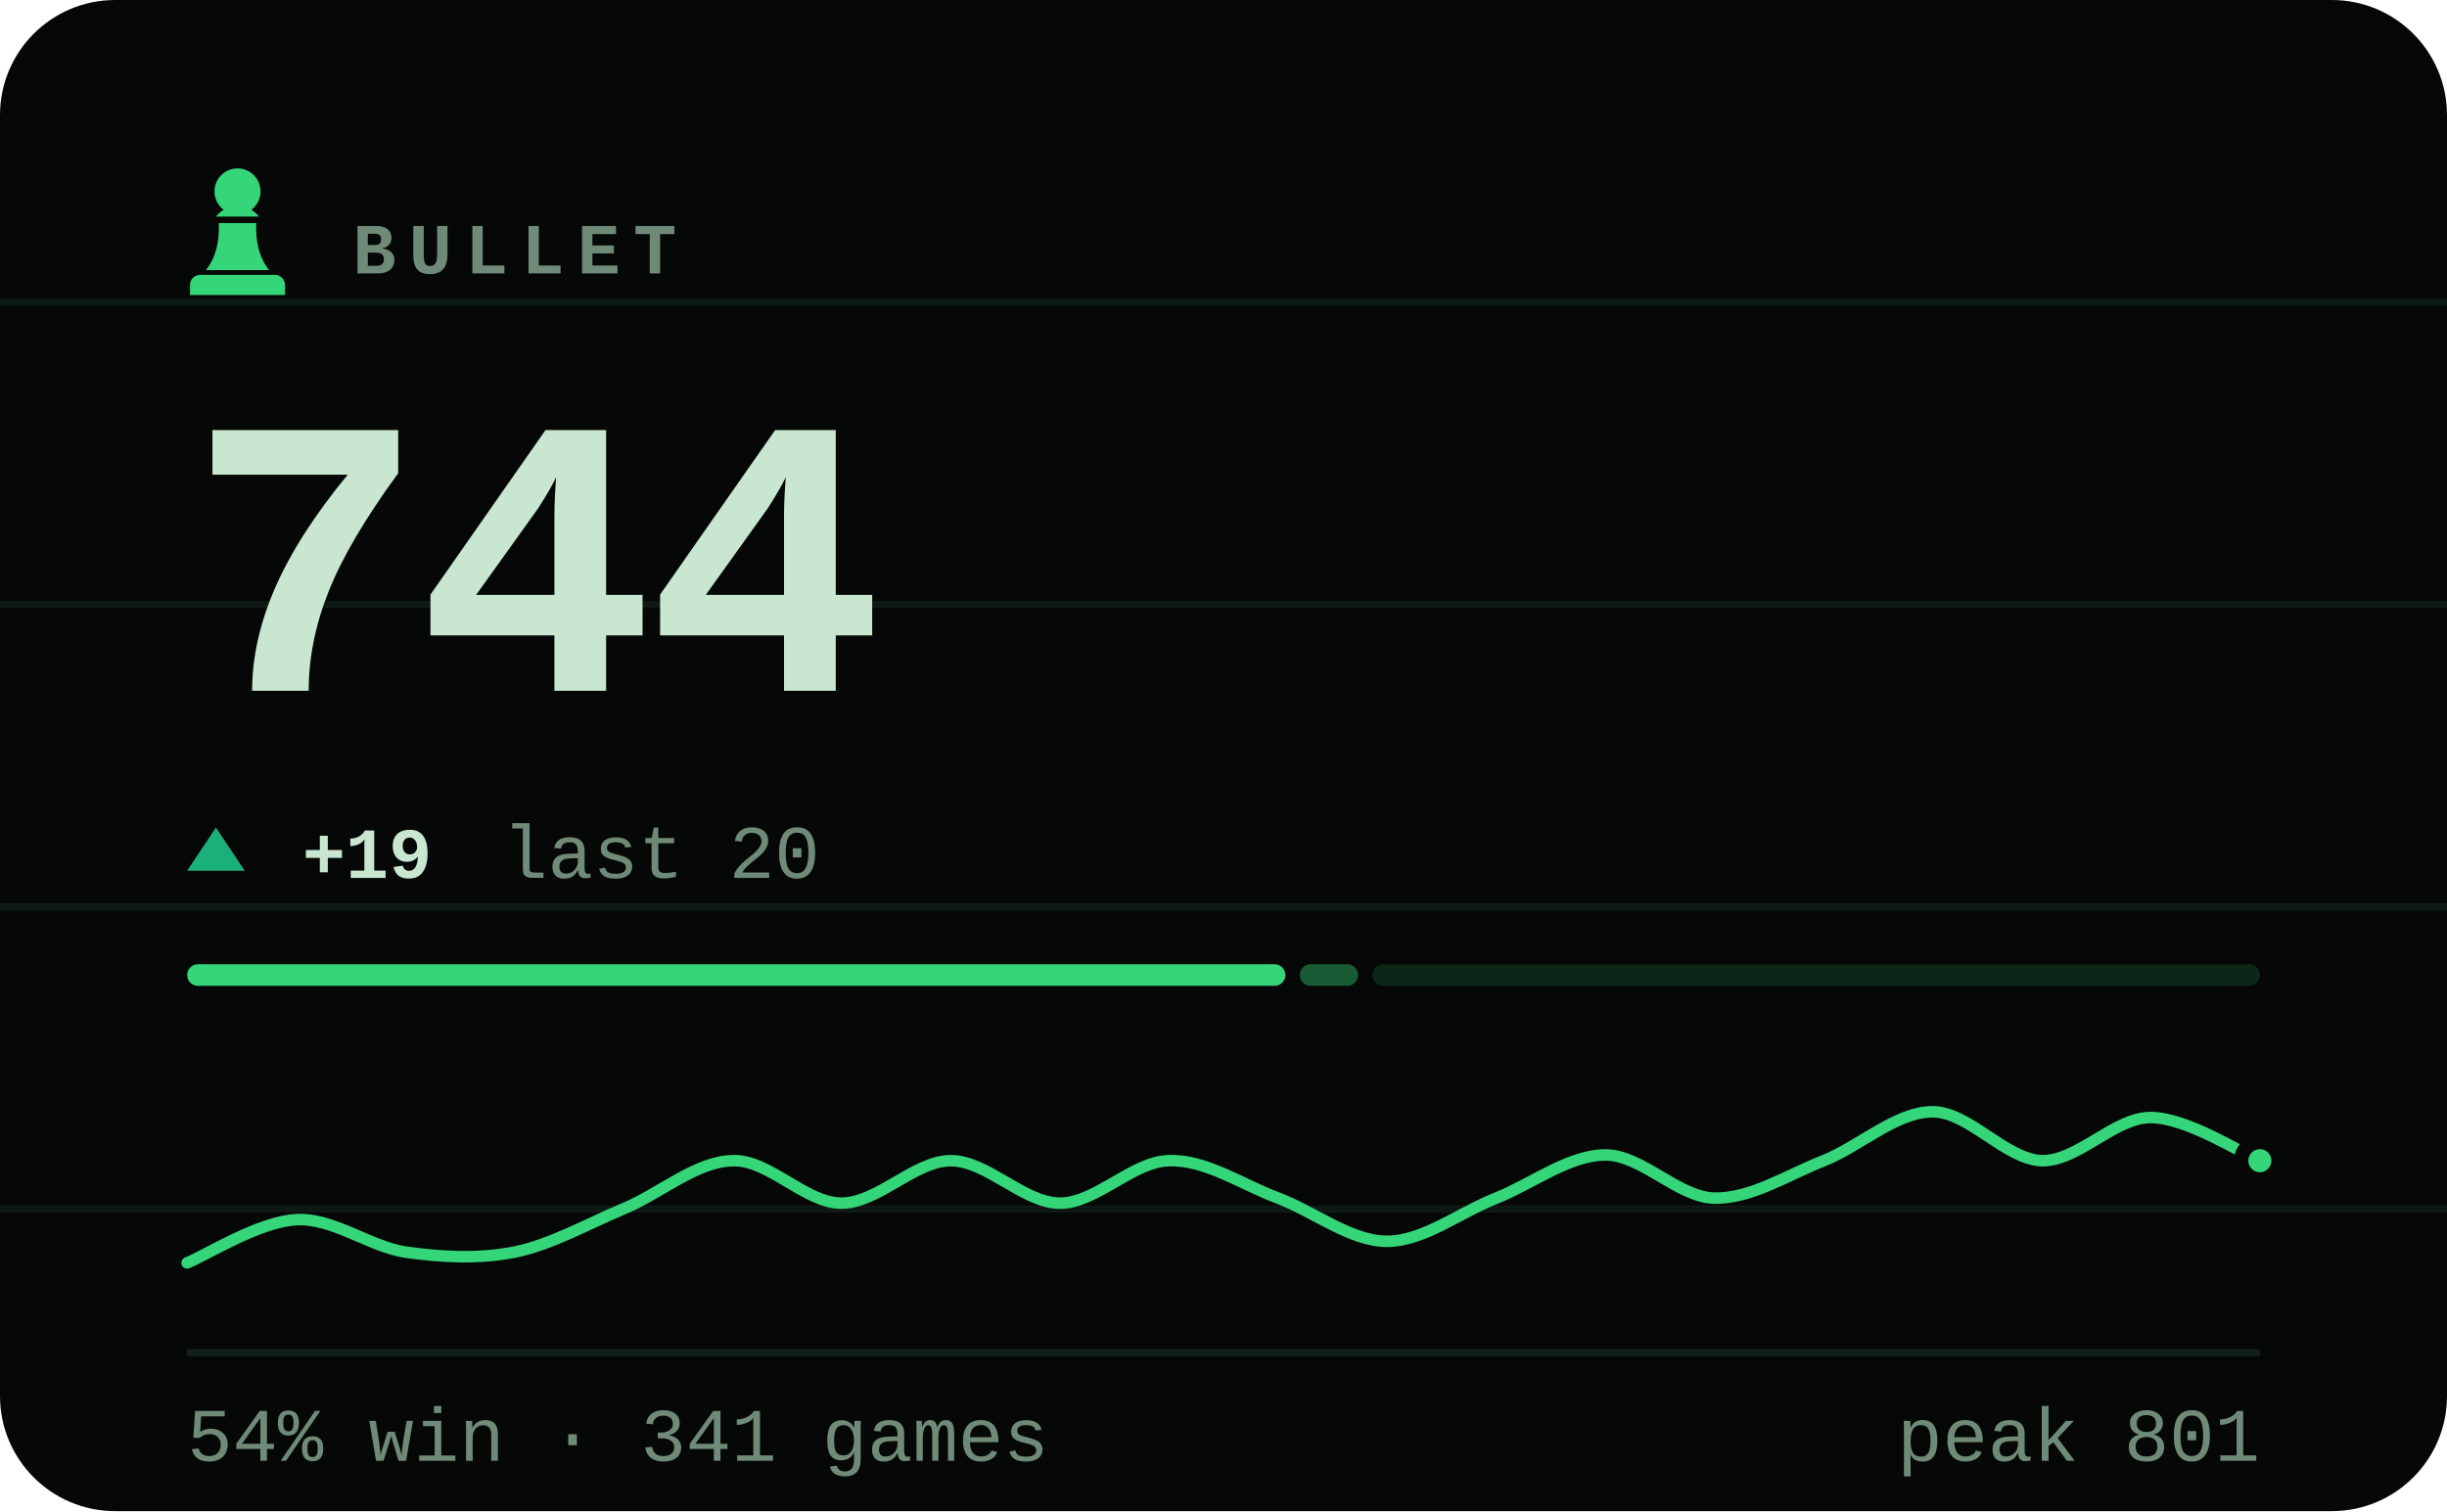
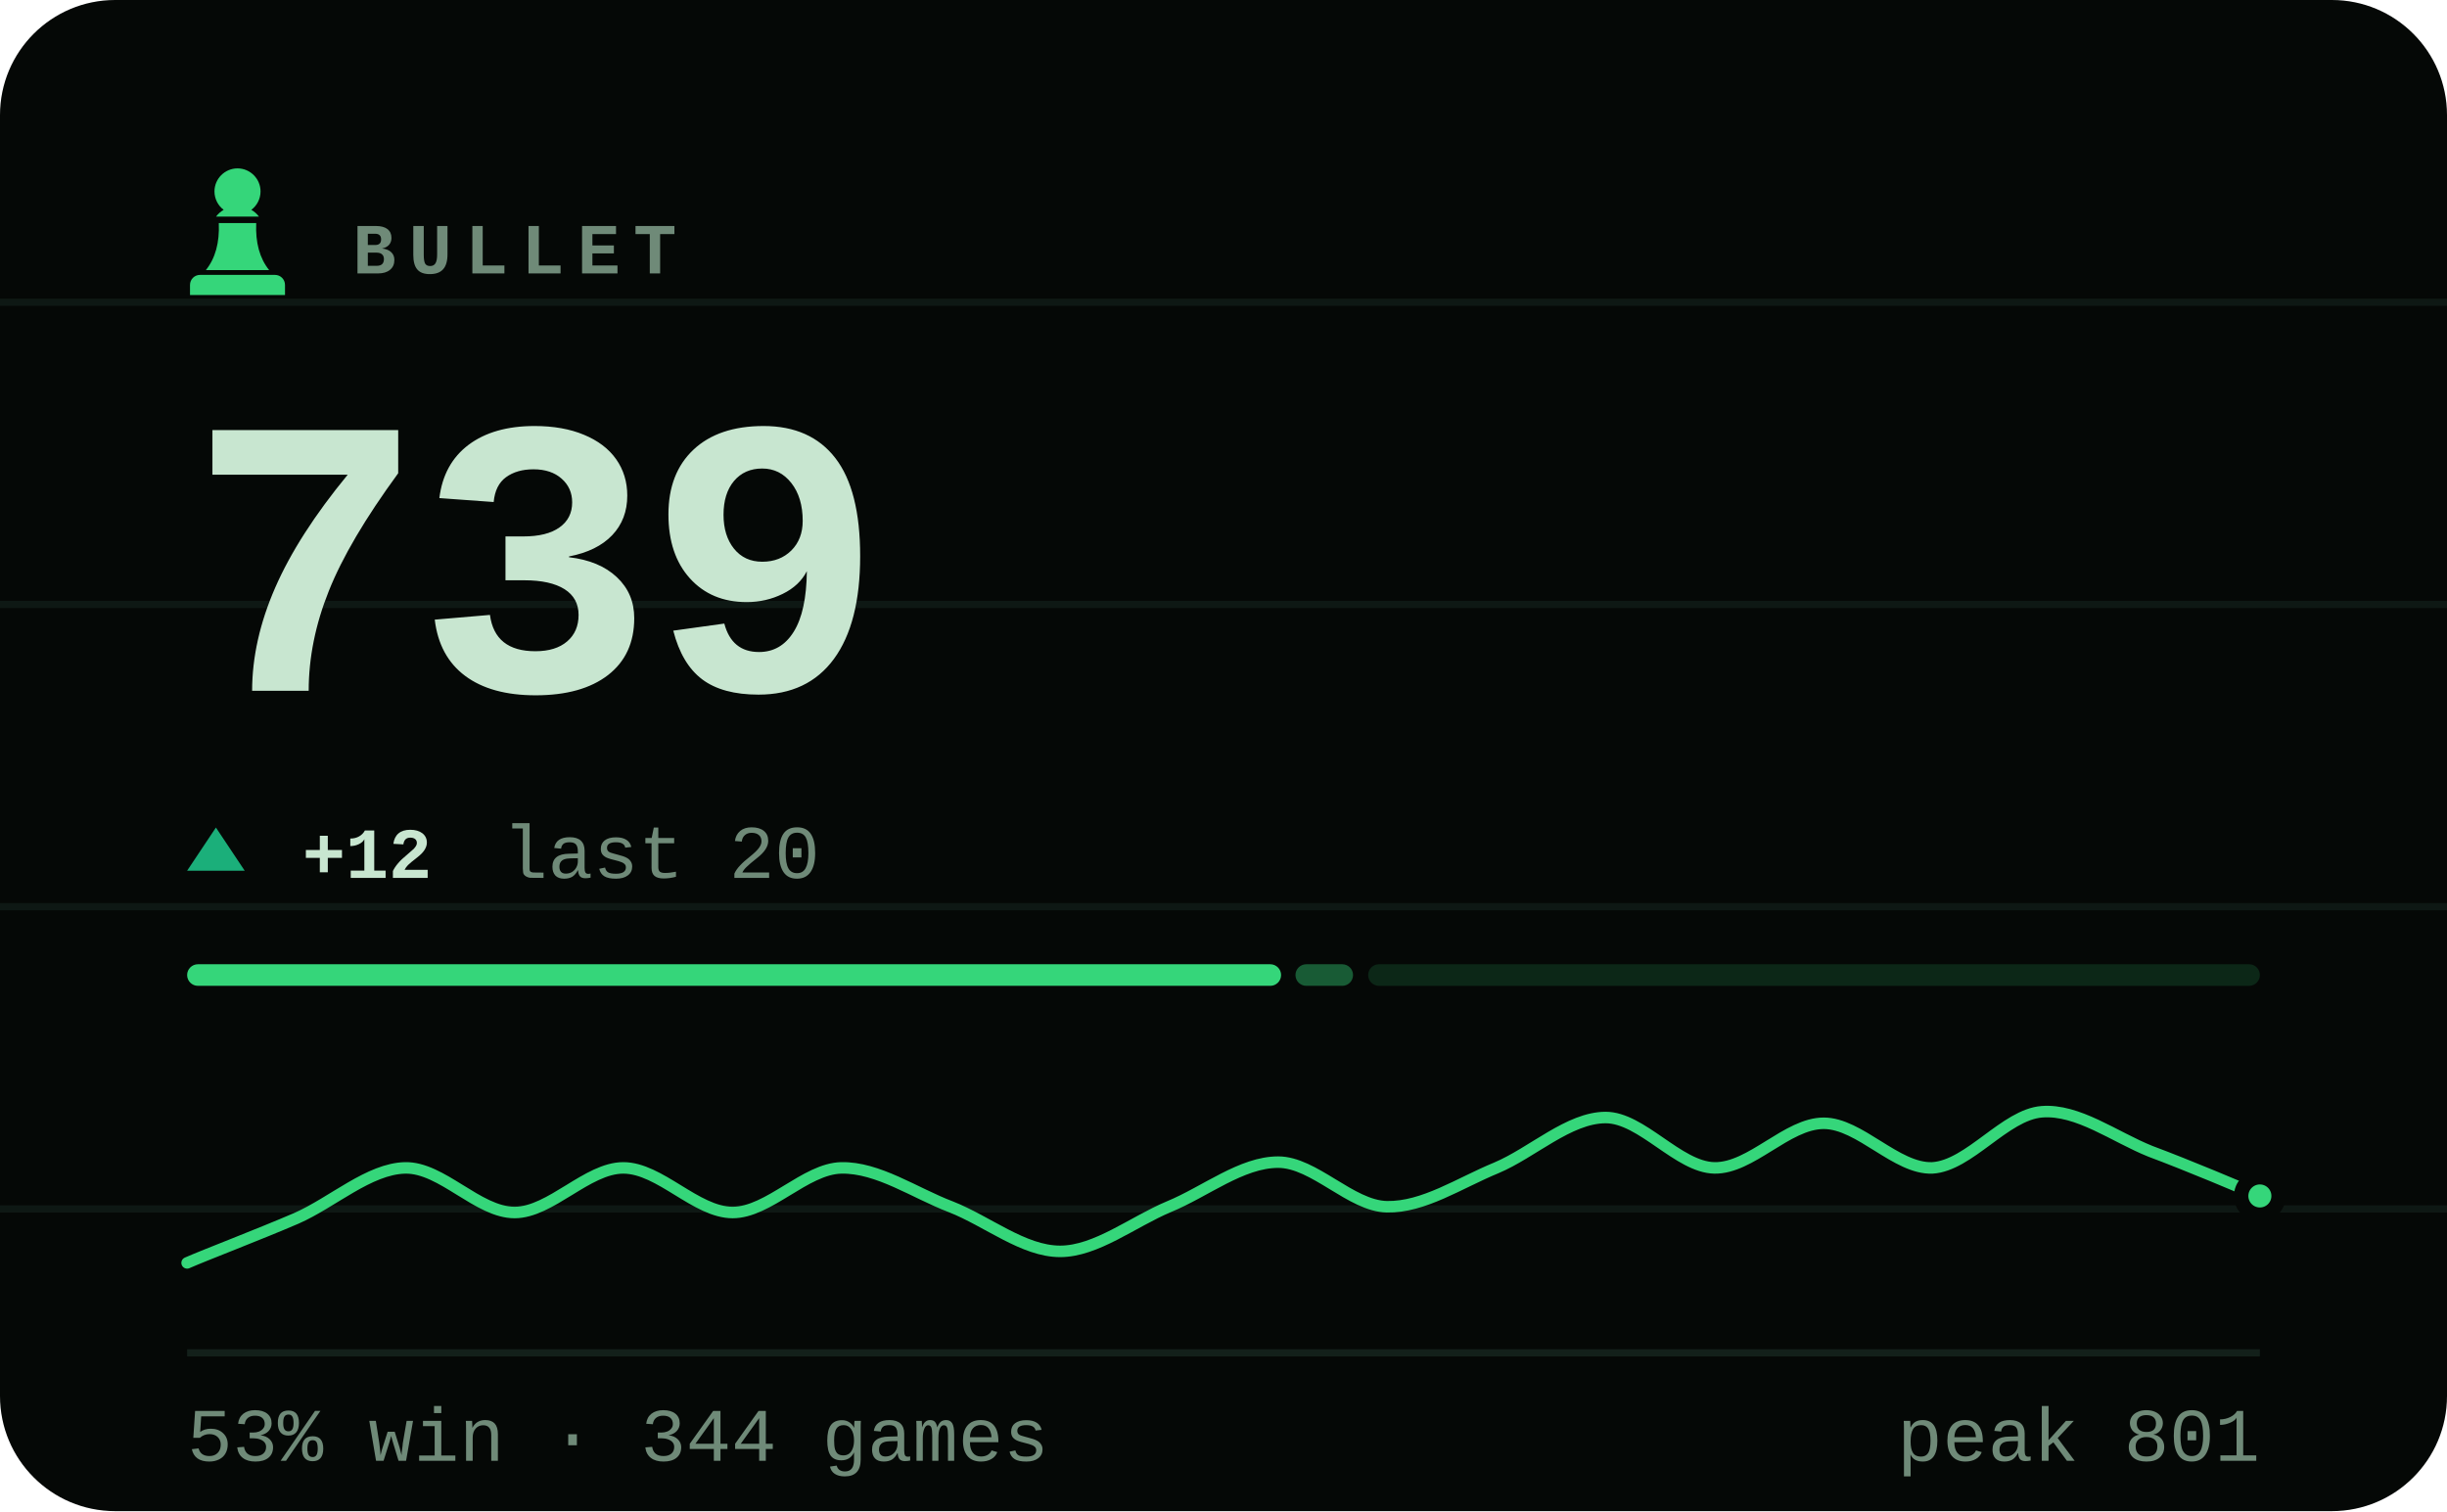
- <svg xmlns="http://www.w3.org/2000/svg" viewBox="0 0 340 210" width="340" height="210" role="img" aria-label="BULLET rating 744, 54% win rate over 341 games">
+ <svg xmlns="http://www.w3.org/2000/svg" viewBox="0 0 340 210" width="340" height="210" role="img" aria-label="BULLET rating 739, 53% win rate over 344 games">
  <style>svg{font-family:ui-monospace,'SF Mono',Menlo,Consolas,'Liberation Mono',monospace}text{fill:#c8e6d0;white-space:pre}.bg{fill:#050806}.acc{fill:#35d67a}.win{fill:#1baf7a}.draw{fill:#8b8f96}.loss{fill:#d03b3b}.lbl{font-size:10px;font-weight:600;letter-spacing:.18em;fill:#6f8a78}.cap{font-size:10.5px;font-weight:500;fill:#6f8a78}.num{font-family:ui-monospace,'SF Mono',Menlo,Consolas,'Liberation Mono',monospace;font-weight:700;letter-spacing:-.02em}.tick{font-size:9px;font-weight:500;fill:#6f8a78;opacity:.75}.dl{font-size:10px;font-weight:600}.rule{stroke:#13201a;stroke-width:1;fill:none}.grid{stroke:#13201a;stroke-width:1;fill:none;opacity:.7}.ln{fill:none;stroke:#35d67a;stroke-width:2;stroke-linecap:round;stroke-linejoin:round}.ring{stroke:#050806;stroke-width:2}.hollow{fill:none;stroke-width:1.5}.sq{fill:#c8e6d0;opacity:.035}</style>
  <rect class="bg" width="340" height="210" rx="16" />
  <line class="grid" x1="0" y1="42" x2="340" y2="42" opacity=".5" />
  <line class="grid" x1="0" y1="84" x2="340" y2="84" opacity=".5" />
  <line class="grid" x1="0" y1="126" x2="340" y2="126" opacity=".5" />
  <line class="grid" x1="0" y1="168" x2="340" y2="168" opacity=".5" />
  <g class="acc" transform="translate(23.0,21.8) scale(0.2)">
    <path d="M50 8c-8.8 0-16 7.2-16 16 0 5.2 2.5 9.9 6.4 12.8-2.1 1.2-3.9 2.8-5.3 4.7h29.8c-1.4-1.9-3.2-3.5-5.3-4.7C63.5 33.9 66 29.2 66 24c0-8.8-7.2-16-16-16zM37 46c.6 13.6-2.4 24.5-9 32.7h44c-6.6-8.2-9.6-19.1-9-32.7H37zM24 82h52c3.9 0 7 3.1 7 7v7H17v-7c0-3.9 3.1-7 7-7z" />
  </g>
  <text class="lbl" x="49" y="38">BULLET</text>
-   <text class="num" x="26" y="96" style="font-size:55px">744</text>
+   <text class="num" x="26" y="96" style="font-size:55px">739</text>
  <path fill="#1baf7a" d="M30 115L34 121H26Z" />
-   <text class="dl" x="42" y="122" fill="#1baf7a">+19</text>
+   <text class="dl" x="42" y="122" fill="#1baf7a">+12</text>
  <text class="cap" x="69.8" y="122">last 20</text>
-   <rect x="26.0" y="134" width="152.6" height="3" rx="1.5" fill="#35d67a" opacity="1" />
-   <rect x="180.6" y="134" width="8.1" height="3" rx="1.5" fill="#35d67a" opacity="0.4" />
-   <rect x="190.7" y="134" width="123.3" height="3" rx="1.5" fill="#35d67a" opacity="0.15" />
-   <path class="ln" style="stroke-width:1.6" d="M26.0 175.5C28.5 174.5 36.1 169.7 41.2 169.5C46.2 169.2 51.3 173.2 56.3 174.0C61.4 174.7 66.4 175.0 71.5 174.0C76.5 173.0 81.6 170.1 86.6 168.0C91.7 165.9 96.7 161.4 101.8 161.3C106.8 161.1 111.9 167.2 116.9 167.2C122.0 167.2 127.1 161.3 132.1 161.3C137.2 161.3 142.2 167.2 147.3 167.2C152.3 167.2 157.4 161.4 162.4 161.3C167.5 161.1 172.5 164.6 177.6 166.5C182.6 168.4 187.7 172.5 192.7 172.5C197.8 172.5 202.8 168.5 207.9 166.5C212.9 164.5 218.0 160.5 223.1 160.5C228.1 160.5 233.2 166.4 238.2 166.5C243.3 166.6 248.3 163.3 253.4 161.3C258.4 159.3 263.5 154.5 268.5 154.5C273.6 154.5 278.6 161.1 283.7 161.3C288.7 161.4 293.8 155.3 298.8 155.3C303.9 155.3 311.5 160.3 314.0 161.3" />
-   <circle class="acc ring" cx="314.0" cy="161.3" r="2.6" />
+   <rect x="26.0" y="134" width="152.0" height="3" rx="1.5" fill="#35d67a" opacity="1" />
+   <rect x="180.0" y="134" width="8.0" height="3" rx="1.5" fill="#35d67a" opacity="0.4" />
+   <rect x="190.1" y="134" width="123.9" height="3" rx="1.5" fill="#35d67a" opacity="0.15" />
+   <path class="ln" style="stroke-width:1.6" d="M26.0 175.5C28.5 174.4 36.1 171.5 41.2 169.3C46.2 167.1 51.3 162.4 56.3 162.3C61.4 162.2 66.4 168.5 71.5 168.5C76.5 168.5 81.6 162.3 86.6 162.3C91.7 162.3 96.7 168.5 101.8 168.5C106.8 168.5 111.9 162.4 116.9 162.3C122.0 162.2 127.1 165.8 132.1 167.7C137.2 169.7 142.2 173.9 147.3 173.9C152.3 173.9 157.4 169.8 162.4 167.7C167.5 165.6 172.5 161.5 177.6 161.5C182.6 161.5 187.7 167.6 192.7 167.7C197.8 167.8 202.8 164.4 207.9 162.3C212.9 160.2 218.0 155.3 223.1 155.3C228.1 155.3 233.2 162.2 238.2 162.3C243.3 162.4 248.3 156.1 253.4 156.1C258.4 156.1 263.5 162.5 268.5 162.3C273.6 162.0 278.6 154.9 283.7 154.5C288.7 154.1 293.8 158.0 298.8 160.0C303.9 161.9 311.5 165.1 314.0 166.2" />
+   <circle class="acc ring" cx="314.0" cy="166.2" r="2.6" />
  <line class="rule" x1="26" y1="188" x2="314" y2="188" />
-   <text class="cap" x="26" y="203">54% win · 341 games</text>
+   <text class="cap" x="26" y="203">53% win · 344 games</text>
  <text class="cap" x="314" y="203" text-anchor="end">peak 801</text>
</svg>
